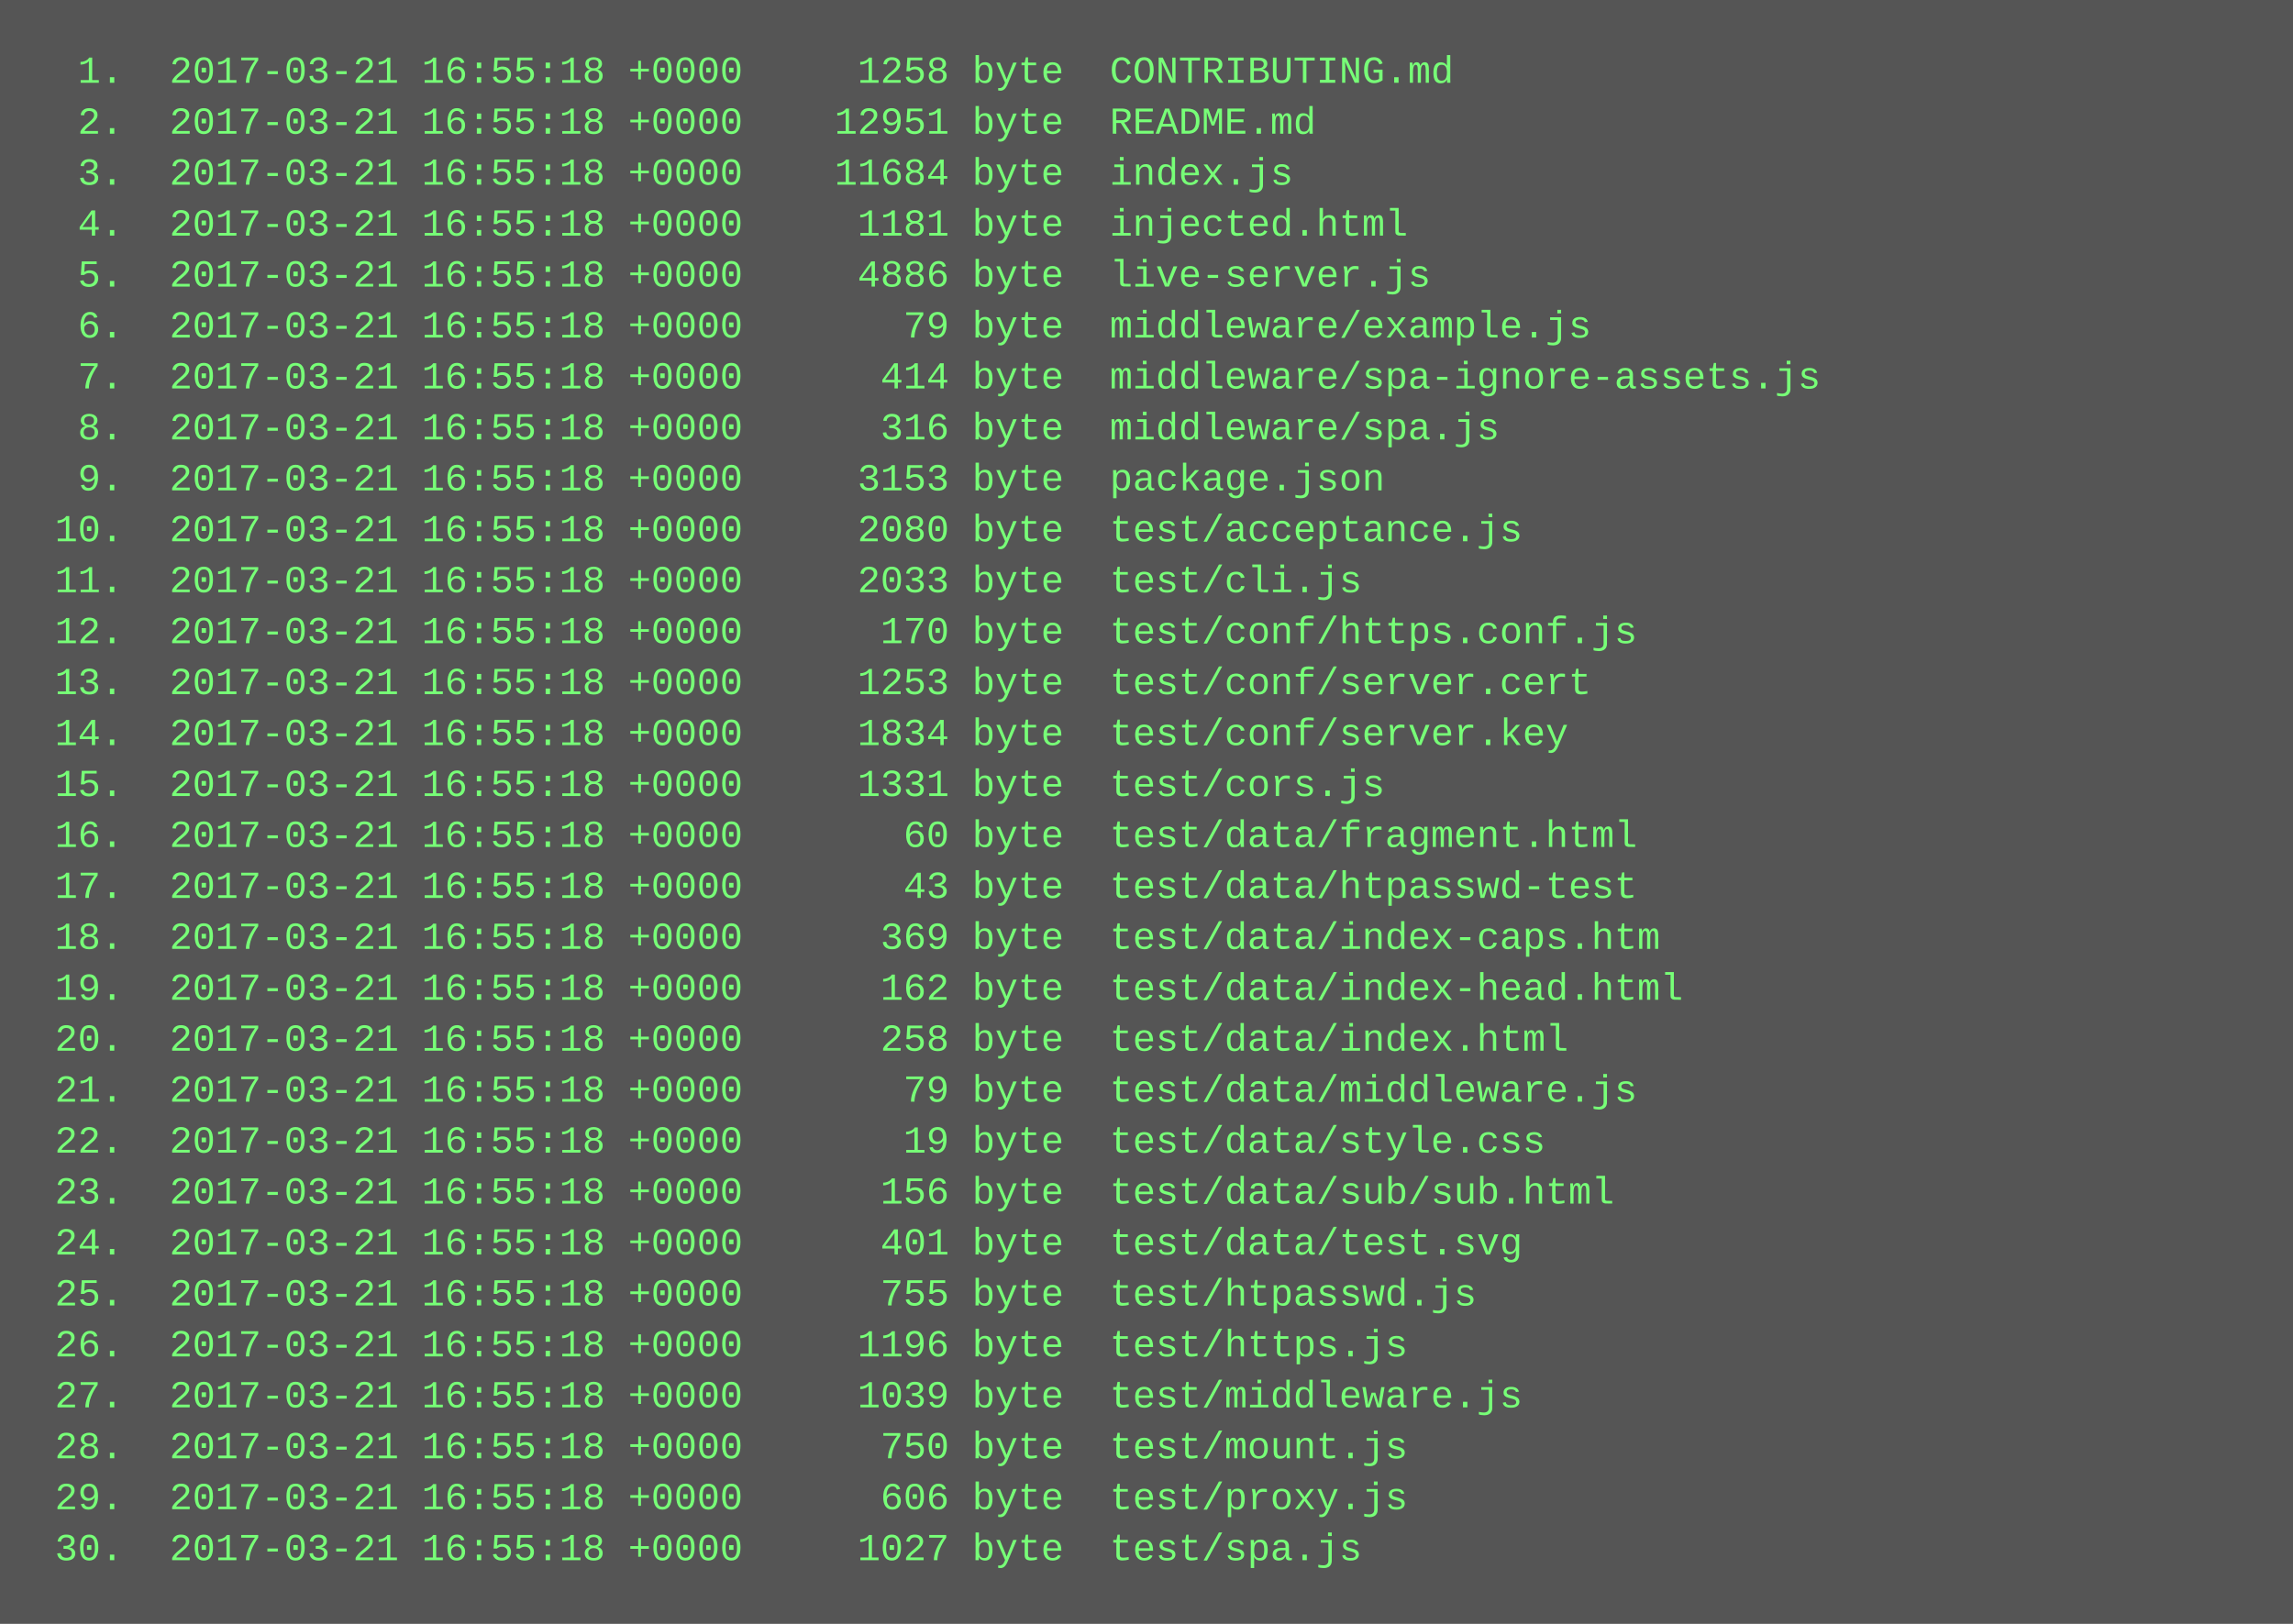
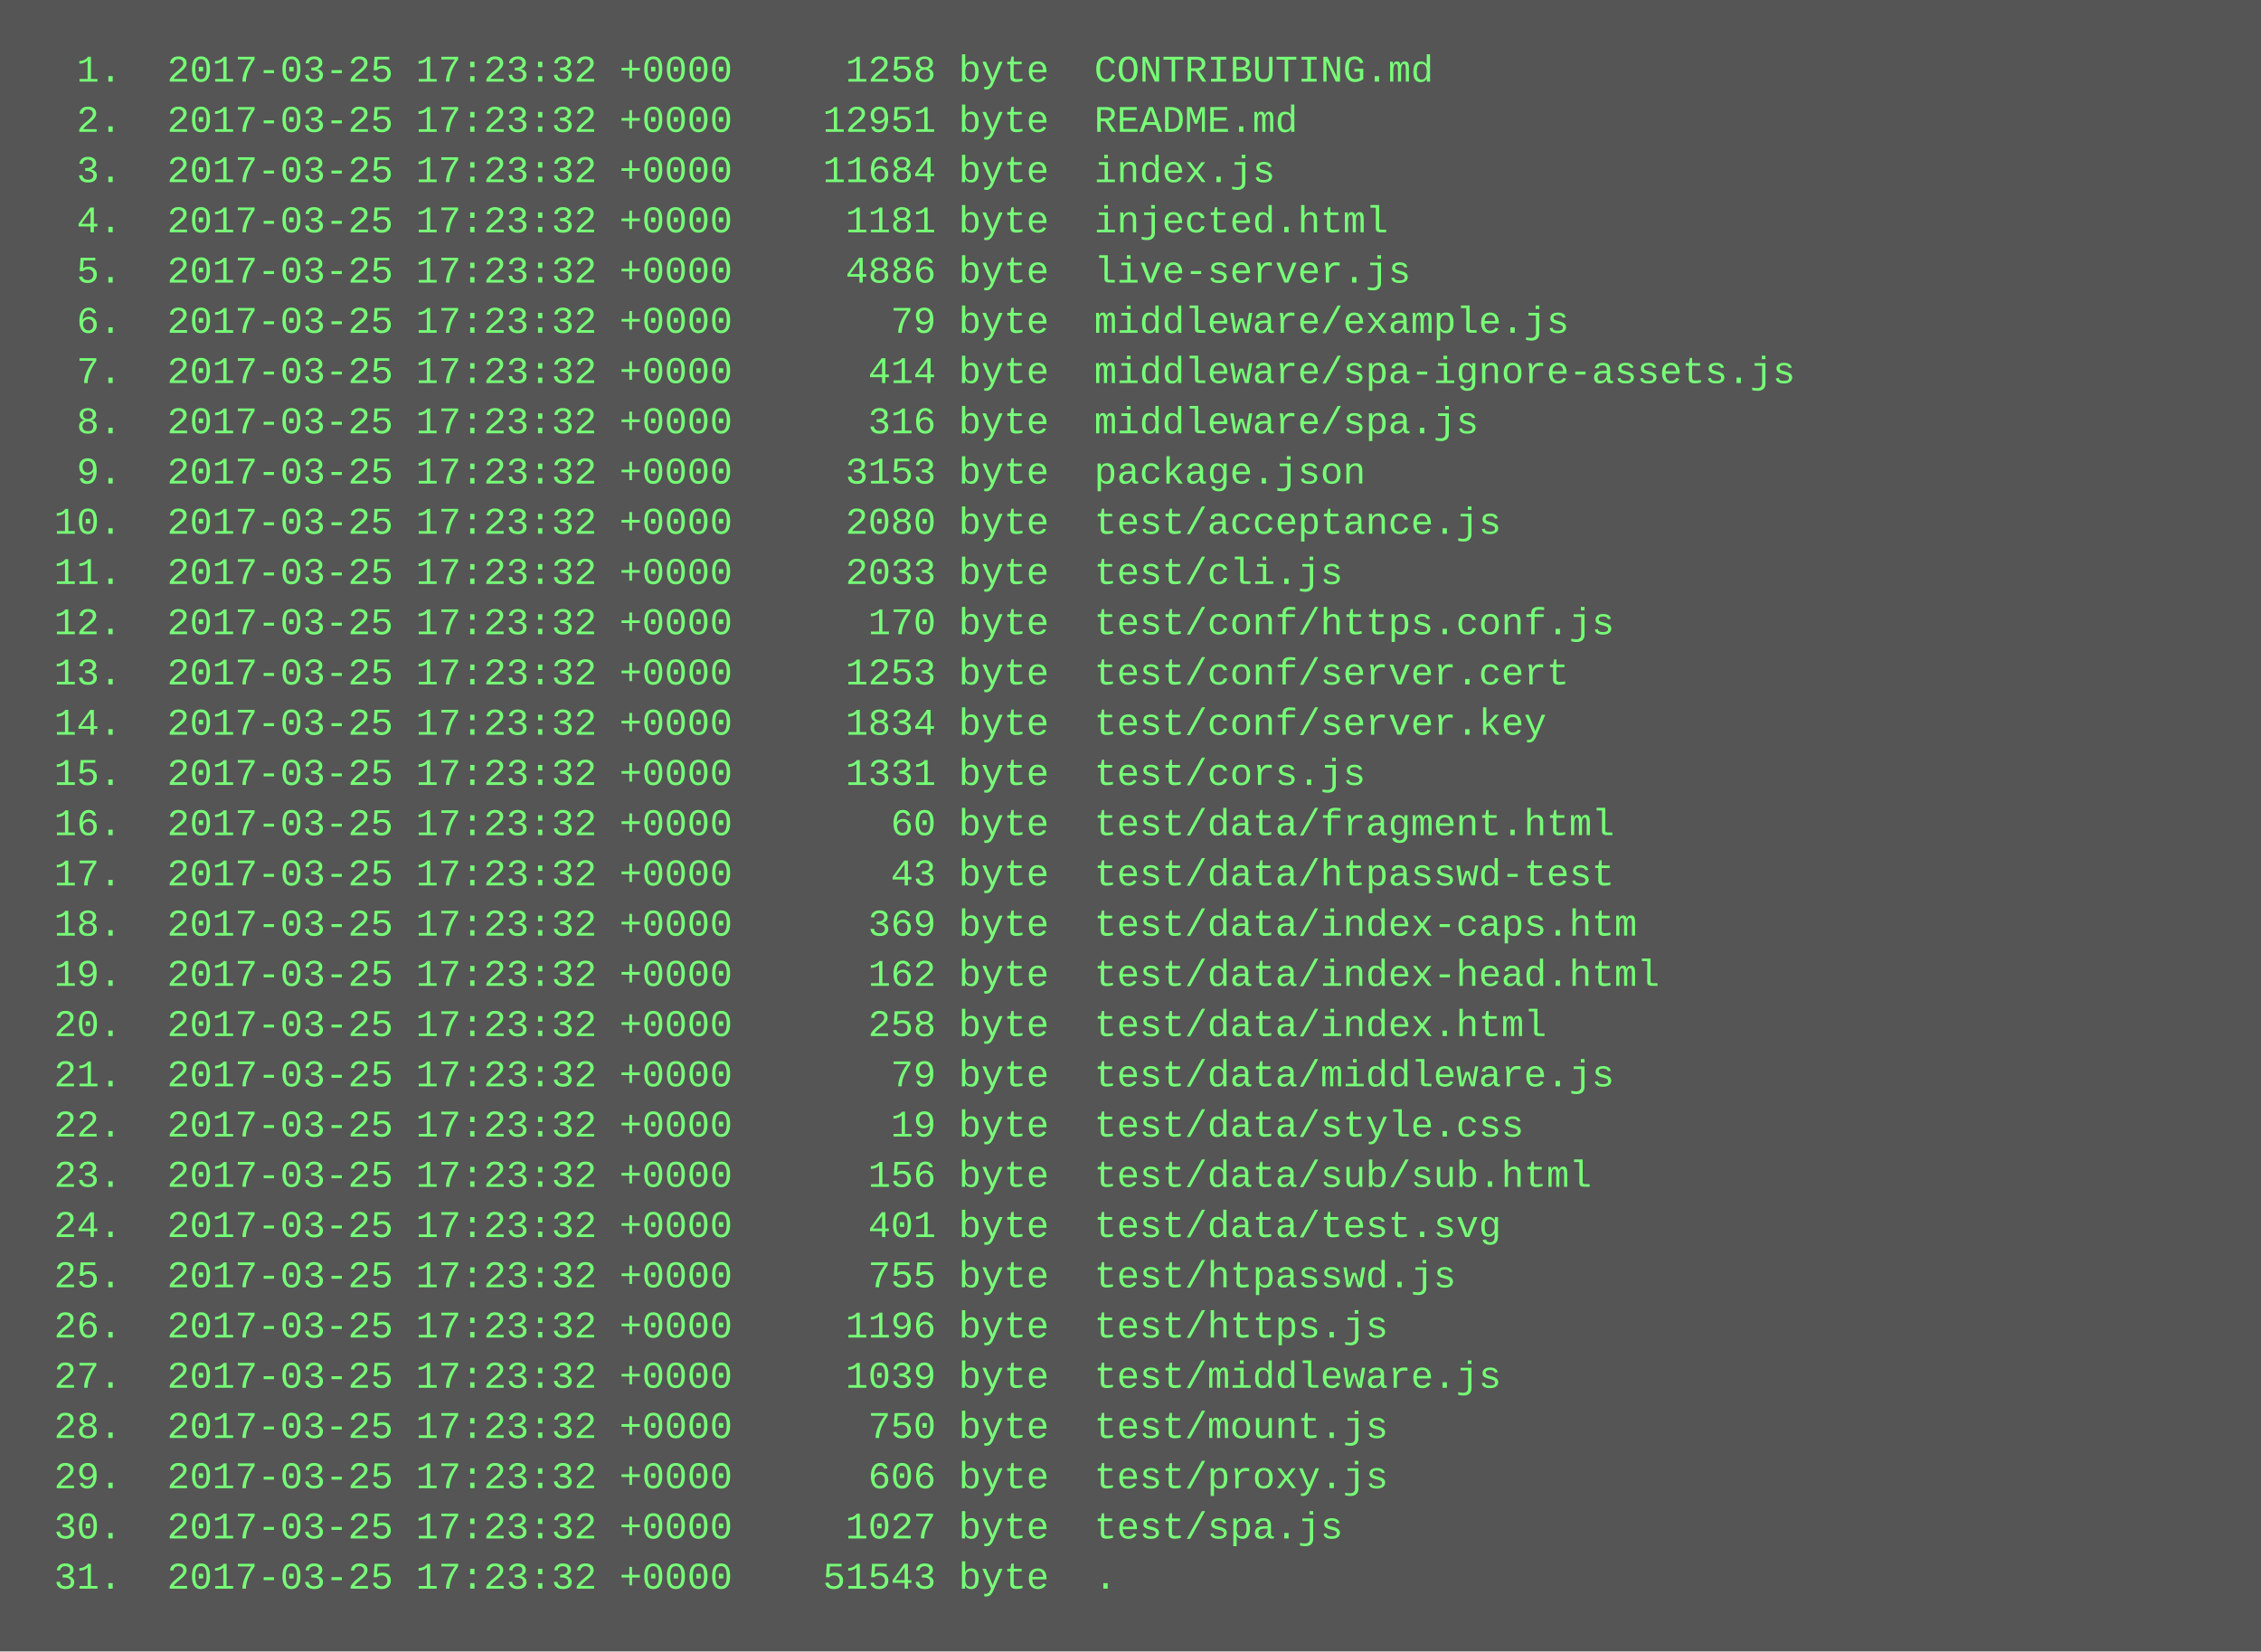
- <svg xmlns="http://www.w3.org/2000/svg" height="510" width="720">
-   <rect height="510" fill="#555" width="720" />
+ <svg xmlns="http://www.w3.org/2000/svg" height="526" width="720">
+   <rect height="526" fill="#555" width="720" />
  <text fill="#7f7" font-family="Courier New" font-size="12" xml:space="preserve">
-     <tspan x="10" y="26">  1.  2017-03-21 16:55:18 +0000     1258 byte  CONTRIBUTING.md</tspan>
-     <tspan x="10" y="42">  2.  2017-03-21 16:55:18 +0000    12951 byte  README.md</tspan>
-     <tspan x="10" y="58">  3.  2017-03-21 16:55:18 +0000    11684 byte  index.js</tspan>
-     <tspan x="10" y="74">  4.  2017-03-21 16:55:18 +0000     1181 byte  injected.html</tspan>
-     <tspan x="10" y="90">  5.  2017-03-21 16:55:18 +0000     4886 byte  live-server.js</tspan>
-     <tspan x="10" y="106">  6.  2017-03-21 16:55:18 +0000       79 byte  middleware/example.js</tspan>
-     <tspan x="10" y="122">  7.  2017-03-21 16:55:18 +0000      414 byte  middleware/spa-ignore-assets.js</tspan>
-     <tspan x="10" y="138">  8.  2017-03-21 16:55:18 +0000      316 byte  middleware/spa.js</tspan>
-     <tspan x="10" y="154">  9.  2017-03-21 16:55:18 +0000     3153 byte  package.json</tspan>
-     <tspan x="10" y="170"> 10.  2017-03-21 16:55:18 +0000     2080 byte  test/acceptance.js</tspan>
-     <tspan x="10" y="186"> 11.  2017-03-21 16:55:18 +0000     2033 byte  test/cli.js</tspan>
-     <tspan x="10" y="202"> 12.  2017-03-21 16:55:18 +0000      170 byte  test/conf/https.conf.js</tspan>
-     <tspan x="10" y="218"> 13.  2017-03-21 16:55:18 +0000     1253 byte  test/conf/server.cert</tspan>
-     <tspan x="10" y="234"> 14.  2017-03-21 16:55:18 +0000     1834 byte  test/conf/server.key</tspan>
-     <tspan x="10" y="250"> 15.  2017-03-21 16:55:18 +0000     1331 byte  test/cors.js</tspan>
-     <tspan x="10" y="266"> 16.  2017-03-21 16:55:18 +0000       60 byte  test/data/fragment.html</tspan>
-     <tspan x="10" y="282"> 17.  2017-03-21 16:55:18 +0000       43 byte  test/data/htpasswd-test</tspan>
-     <tspan x="10" y="298"> 18.  2017-03-21 16:55:18 +0000      369 byte  test/data/index-caps.htm</tspan>
-     <tspan x="10" y="314"> 19.  2017-03-21 16:55:18 +0000      162 byte  test/data/index-head.html</tspan>
-     <tspan x="10" y="330"> 20.  2017-03-21 16:55:18 +0000      258 byte  test/data/index.html</tspan>
-     <tspan x="10" y="346"> 21.  2017-03-21 16:55:18 +0000       79 byte  test/data/middleware.js</tspan>
-     <tspan x="10" y="362"> 22.  2017-03-21 16:55:18 +0000       19 byte  test/data/style.css</tspan>
-     <tspan x="10" y="378"> 23.  2017-03-21 16:55:18 +0000      156 byte  test/data/sub/sub.html</tspan>
-     <tspan x="10" y="394"> 24.  2017-03-21 16:55:18 +0000      401 byte  test/data/test.svg</tspan>
-     <tspan x="10" y="410"> 25.  2017-03-21 16:55:18 +0000      755 byte  test/htpasswd.js</tspan>
-     <tspan x="10" y="426"> 26.  2017-03-21 16:55:18 +0000     1196 byte  test/https.js</tspan>
-     <tspan x="10" y="442"> 27.  2017-03-21 16:55:18 +0000     1039 byte  test/middleware.js</tspan>
-     <tspan x="10" y="458"> 28.  2017-03-21 16:55:18 +0000      750 byte  test/mount.js</tspan>
-     <tspan x="10" y="474"> 29.  2017-03-21 16:55:18 +0000      606 byte  test/proxy.js</tspan>
-     <tspan x="10" y="490"> 30.  2017-03-21 16:55:18 +0000     1027 byte  test/spa.js</tspan>
+     <tspan x="10" y="26">  1.  2017-03-25 17:23:32 +0000     1258 byte  CONTRIBUTING.md</tspan>
+     <tspan x="10" y="42">  2.  2017-03-25 17:23:32 +0000    12951 byte  README.md</tspan>
+     <tspan x="10" y="58">  3.  2017-03-25 17:23:32 +0000    11684 byte  index.js</tspan>
+     <tspan x="10" y="74">  4.  2017-03-25 17:23:32 +0000     1181 byte  injected.html</tspan>
+     <tspan x="10" y="90">  5.  2017-03-25 17:23:32 +0000     4886 byte  live-server.js</tspan>
+     <tspan x="10" y="106">  6.  2017-03-25 17:23:32 +0000       79 byte  middleware/example.js</tspan>
+     <tspan x="10" y="122">  7.  2017-03-25 17:23:32 +0000      414 byte  middleware/spa-ignore-assets.js</tspan>
+     <tspan x="10" y="138">  8.  2017-03-25 17:23:32 +0000      316 byte  middleware/spa.js</tspan>
+     <tspan x="10" y="154">  9.  2017-03-25 17:23:32 +0000     3153 byte  package.json</tspan>
+     <tspan x="10" y="170"> 10.  2017-03-25 17:23:32 +0000     2080 byte  test/acceptance.js</tspan>
+     <tspan x="10" y="186"> 11.  2017-03-25 17:23:32 +0000     2033 byte  test/cli.js</tspan>
+     <tspan x="10" y="202"> 12.  2017-03-25 17:23:32 +0000      170 byte  test/conf/https.conf.js</tspan>
+     <tspan x="10" y="218"> 13.  2017-03-25 17:23:32 +0000     1253 byte  test/conf/server.cert</tspan>
+     <tspan x="10" y="234"> 14.  2017-03-25 17:23:32 +0000     1834 byte  test/conf/server.key</tspan>
+     <tspan x="10" y="250"> 15.  2017-03-25 17:23:32 +0000     1331 byte  test/cors.js</tspan>
+     <tspan x="10" y="266"> 16.  2017-03-25 17:23:32 +0000       60 byte  test/data/fragment.html</tspan>
+     <tspan x="10" y="282"> 17.  2017-03-25 17:23:32 +0000       43 byte  test/data/htpasswd-test</tspan>
+     <tspan x="10" y="298"> 18.  2017-03-25 17:23:32 +0000      369 byte  test/data/index-caps.htm</tspan>
+     <tspan x="10" y="314"> 19.  2017-03-25 17:23:32 +0000      162 byte  test/data/index-head.html</tspan>
+     <tspan x="10" y="330"> 20.  2017-03-25 17:23:32 +0000      258 byte  test/data/index.html</tspan>
+     <tspan x="10" y="346"> 21.  2017-03-25 17:23:32 +0000       79 byte  test/data/middleware.js</tspan>
+     <tspan x="10" y="362"> 22.  2017-03-25 17:23:32 +0000       19 byte  test/data/style.css</tspan>
+     <tspan x="10" y="378"> 23.  2017-03-25 17:23:32 +0000      156 byte  test/data/sub/sub.html</tspan>
+     <tspan x="10" y="394"> 24.  2017-03-25 17:23:32 +0000      401 byte  test/data/test.svg</tspan>
+     <tspan x="10" y="410"> 25.  2017-03-25 17:23:32 +0000      755 byte  test/htpasswd.js</tspan>
+     <tspan x="10" y="426"> 26.  2017-03-25 17:23:32 +0000     1196 byte  test/https.js</tspan>
+     <tspan x="10" y="442"> 27.  2017-03-25 17:23:32 +0000     1039 byte  test/middleware.js</tspan>
+     <tspan x="10" y="458"> 28.  2017-03-25 17:23:32 +0000      750 byte  test/mount.js</tspan>
+     <tspan x="10" y="474"> 29.  2017-03-25 17:23:32 +0000      606 byte  test/proxy.js</tspan>
+     <tspan x="10" y="490"> 30.  2017-03-25 17:23:32 +0000     1027 byte  test/spa.js</tspan>
+     <tspan x="10" y="506"> 31.  2017-03-25 17:23:32 +0000    51543 byte  .</tspan>
  </text>
</svg>
